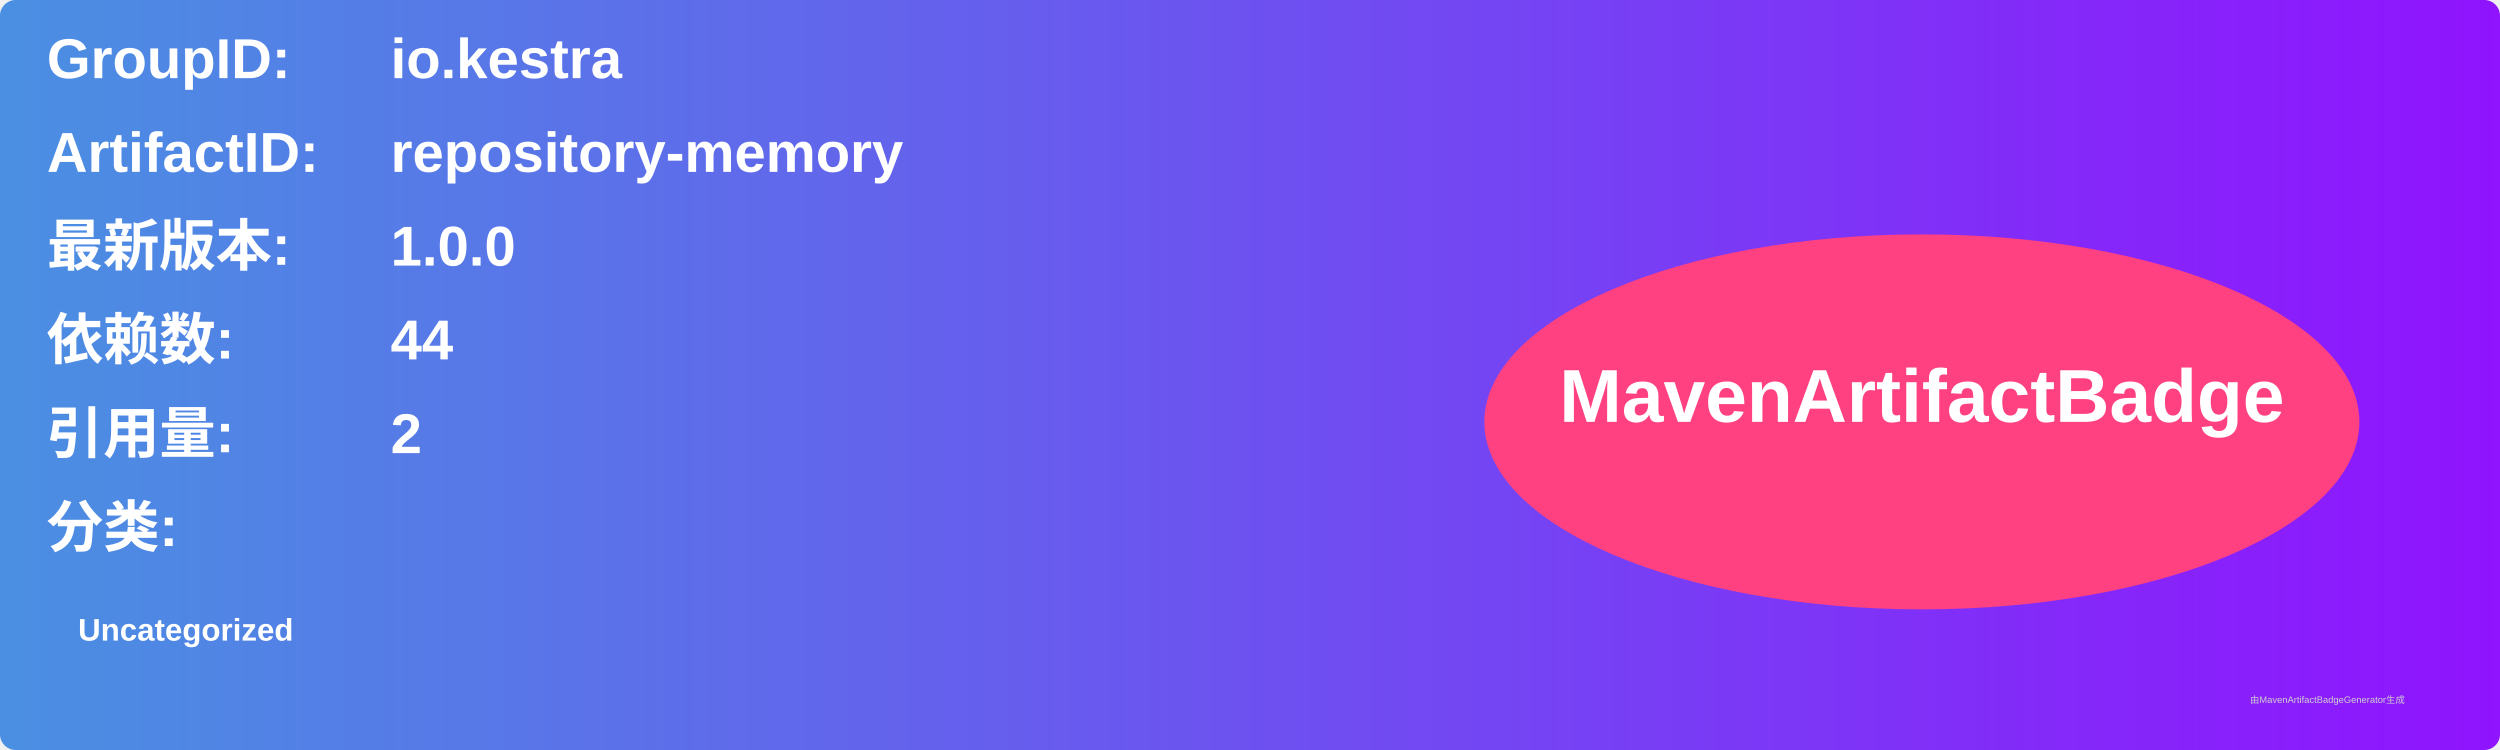
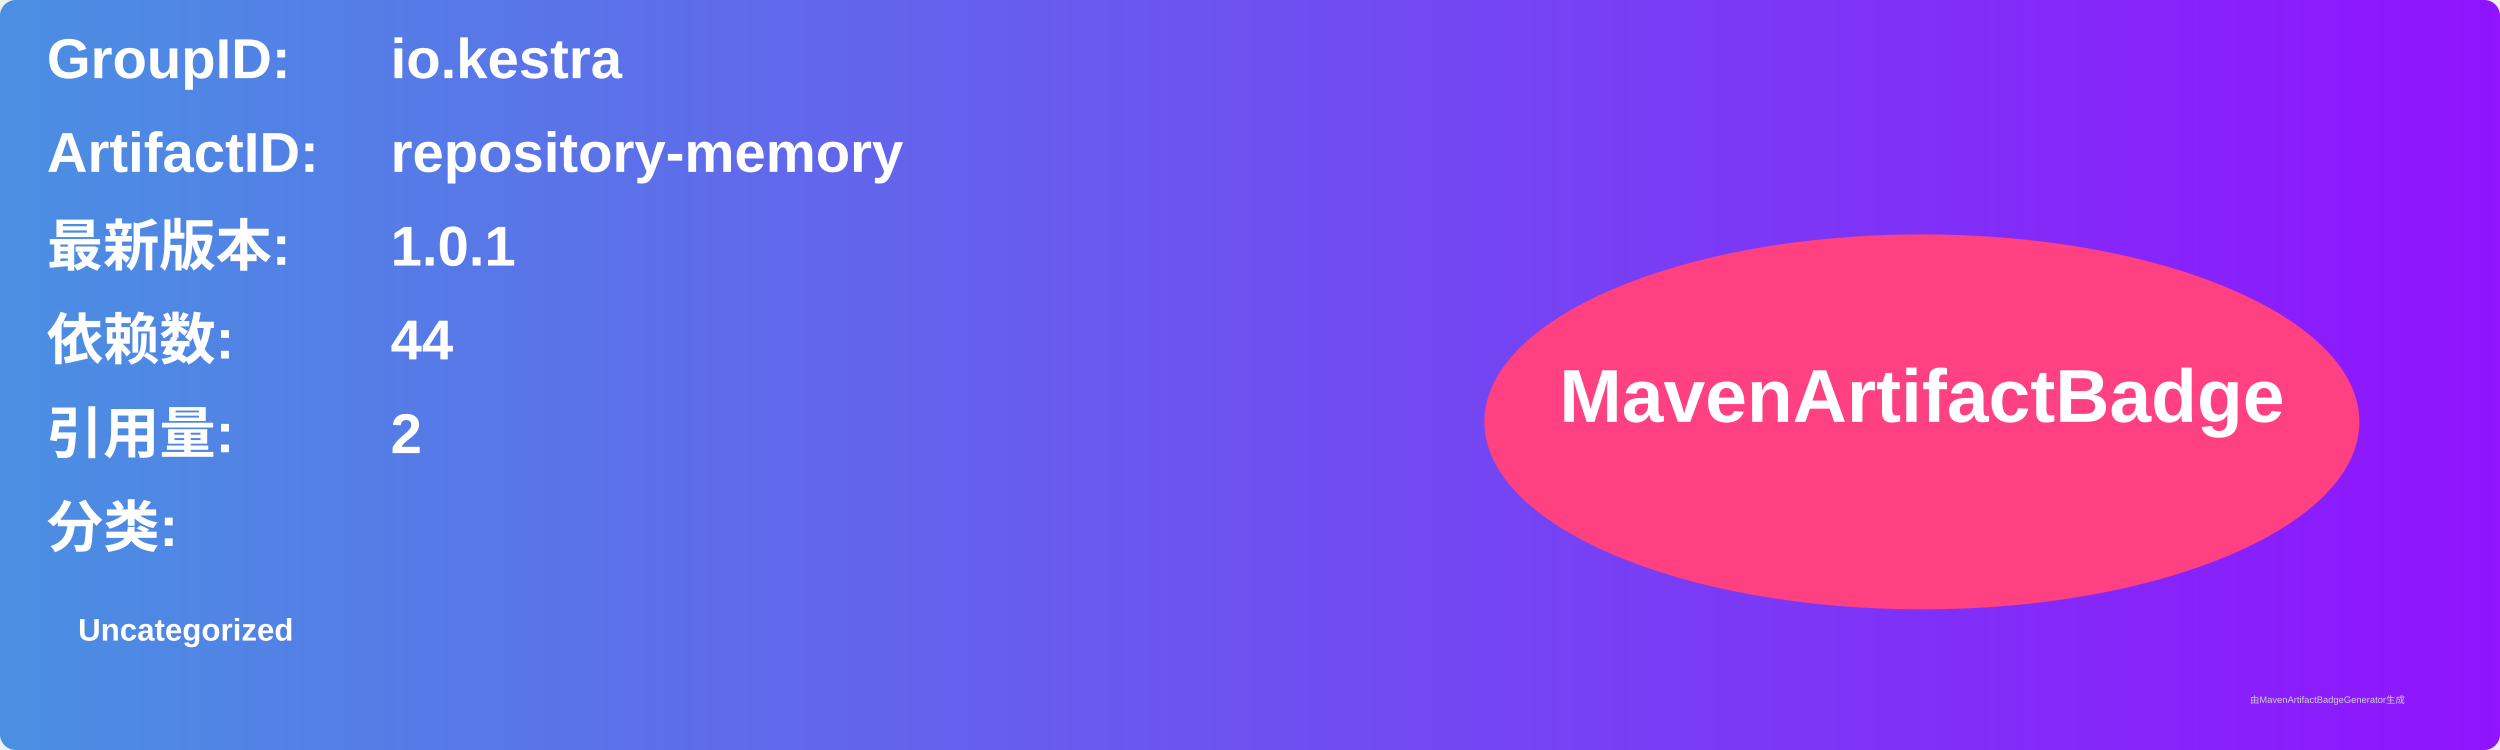
<svg xmlns="http://www.w3.org/2000/svg" width="800" height="240" viewBox="0 0 800 240">
  <linearGradient id="grad" x1="0%" y1="0%" x2="100%" y2="0%">
    <stop offset="0%" stop-color="#4a90e2" />
    <stop offset="100%" stop-color="#9013fe" />
  </linearGradient>
  <rect width="100%" height="100%" rx="5" ry="5" fill="url(#grad)" />
  <g transform="translate(15, 15)">
    <text x="0" y="10" font-family="Arial" font-size="18" fill="white" font-weight="bold" width="260">GroupID:</text>
    <text x="110" y="10" font-family="Arial" font-size="18" fill="white" font-weight="bold" width="460">io.kestra</text>
    <text x="0" y="40" font-family="Arial" font-size="18" fill="white" font-weight="bold" width="260">ArtifactID:</text>
    <text x="110" y="40" font-family="Arial" font-size="18" fill="white" font-weight="bold" width="460">repository-memory</text>
    <text x="0" y="70" font-family="Arial" font-size="18" fill="white" font-weight="bold">最新版本:</text>
    <text x="110" y="70" font-family="Arial" font-size="18" fill="white" font-weight="bold">
-       <tspan font-weight="bold">1.0.0</tspan>
+       <tspan font-weight="bold">1.0.1</tspan>
    </text>
    <text x="0" y="100" font-family="Arial" font-size="18" fill="white" font-weight="bold">依赖数: </text>
    <text x="110" y="100" font-family="Arial" font-size="18" fill="white">
      <tspan font-weight="bold">44</tspan>
    </text>
    <text x="0" y="130" font-family="Arial" font-size="18" fill="white" font-weight="bold">引用量: </text>
    <text x="110" y="130" font-family="Arial" font-size="18" fill="white">
      <tspan font-weight="bold">2</tspan>
    </text>
    <text x="0" y="160" font-family="Arial" font-size="18" fill="white" font-weight="bold">分类:</text>
    <text x="10" y="190" font-family="Arial" font-size="10" fill="white">
      <tspan font-weight="bold">Uncategorized</tspan>
    </text>
    <ellipse cx="600" cy="120" rx="140" ry="60" fill="#ff4081" />
    <text x="600" y="120" text-anchor="middle" font-family="Arial" font-size="24" fill="white" font-weight="bold">MavenArtifactBadge</text>
  </g>
  <text x="720" y="225" font-family="Arial" font-size="3" fill="#d0d0d0">由MavenArtifactBadgeGenerator生成</text>
</svg>
